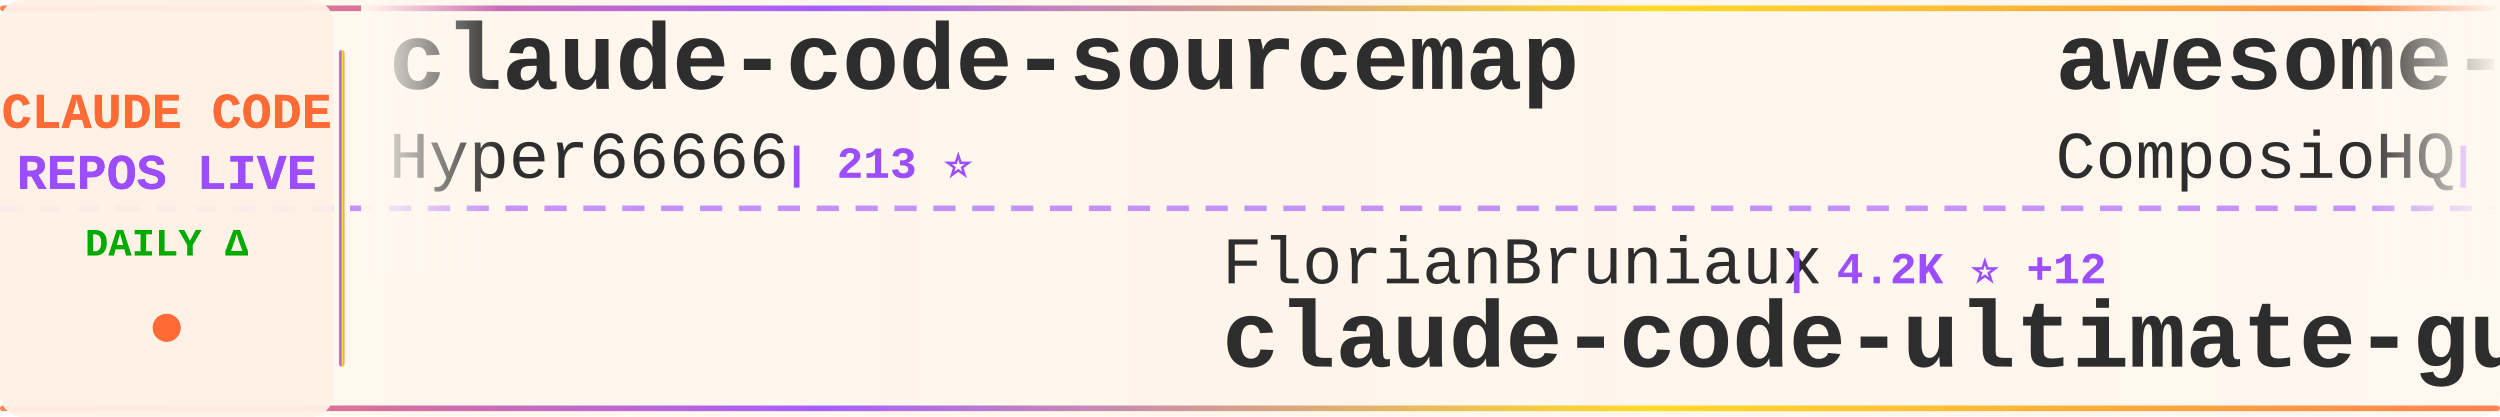
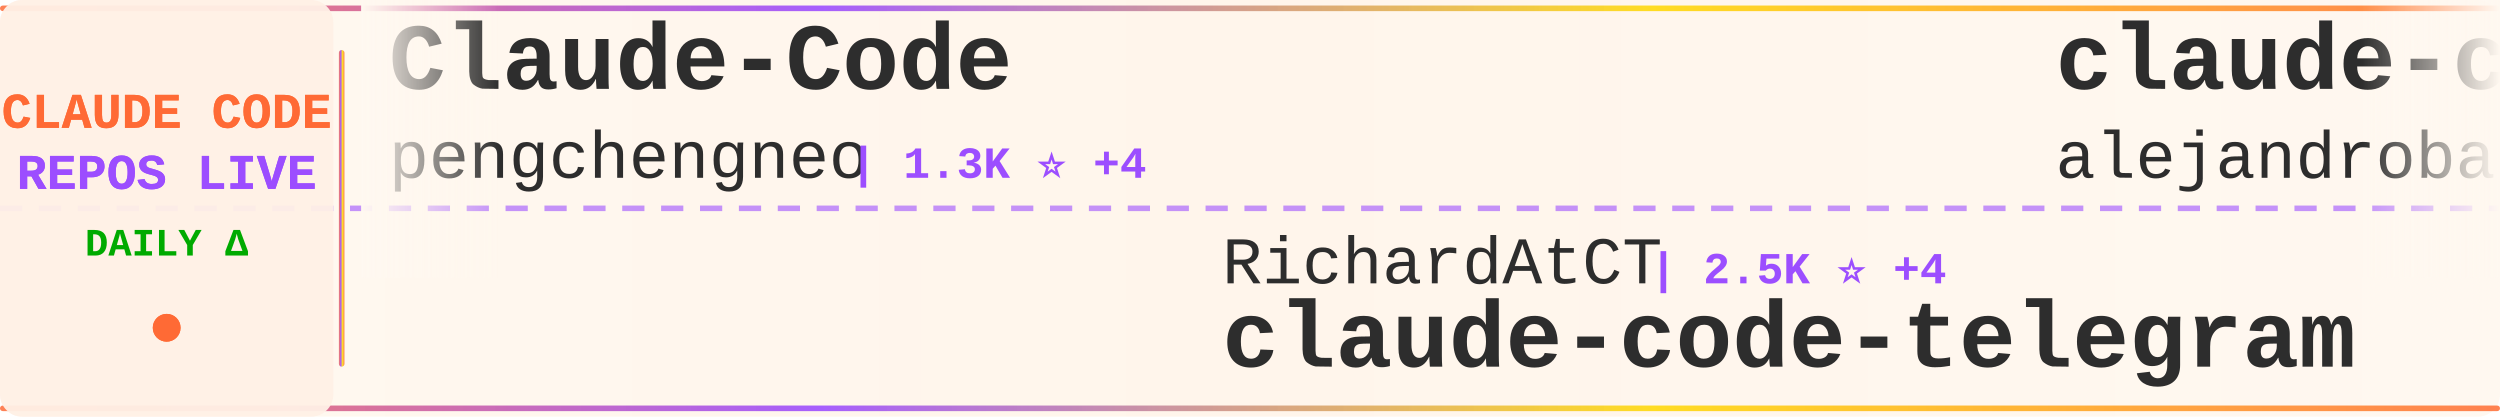
<svg xmlns="http://www.w3.org/2000/svg" width="900" height="150">
  <defs>
    <linearGradient id="tickerBg" x1="0%" y1="0%" x2="100%" y2="0%">
      <stop offset="0%" style="stop-color:#fff8f0;stop-opacity:0.98" />
      <stop offset="50%" style="stop-color:#fff5eb;stop-opacity:1" />
      <stop offset="100%" style="stop-color:#fff8f0;stop-opacity:0.98" />
    </linearGradient>
    <linearGradient id="borderGrad" x1="0%" y1="0%" x2="100%" y2="0%">
      <stop offset="0%" style="stop-color:#FF6B35;stop-opacity:0.85">
        <animate attributeName="stop-opacity" values="0.85;1;0.85" dur="2s" repeatCount="indefinite" />
      </stop>
      <stop offset="33%" style="stop-color:#9C4EFF;stop-opacity:0.9">
        <animate attributeName="stop-opacity" values="0.9;1;0.9" dur="2.2s" repeatCount="indefinite" />
      </stop>
      <stop offset="66%" style="stop-color:#FFD700;stop-opacity:0.85">
        <animate attributeName="stop-opacity" values="0.85;1;0.85" dur="1.8s" repeatCount="indefinite" />
      </stop>
      <stop offset="100%" style="stop-color:#FF6B35;stop-opacity:0.85">
        <animate attributeName="stop-opacity" values="0.85;1;0.85" dur="2s" repeatCount="indefinite" />
      </stop>
    </linearGradient>
    <filter id="textGlow">
      <feGaussianBlur stdDeviation="0.15" result="coloredBlur" />
      <feMerge>
        <feMergeNode in="coloredBlur" />
        <feMergeNode in="SourceGraphic" />
      </feMerge>
    </filter>
    <filter id="metricGlow">
      <feGaussianBlur stdDeviation="0.2" result="coloredBlur" />
      <feMerge>
        <feMergeNode in="coloredBlur" />
        <feMergeNode in="SourceGraphic" />
      </feMerge>
    </filter>
    <linearGradient id="leftFade" x1="0%" y1="0%" x2="100%" y2="0%">
      <stop offset="0%" style="stop-color:#fff8f0;stop-opacity:1" />
      <stop offset="100%" style="stop-color:#fff8f0;stop-opacity:0" />
    </linearGradient>
    <linearGradient id="rightFade" x1="0%" y1="0%" x2="100%" y2="0%">
      <stop offset="0%" style="stop-color:#fff8f0;stop-opacity:0" />
      <stop offset="100%" style="stop-color:#fff8f0;stop-opacity:1" />
    </linearGradient>
  </defs>
  <rect width="900" height="150" fill="url(#tickerBg)" rx="8" />
  <rect x="0" y="2" width="900" height="2" fill="url(#borderGrad)" rx="1" />
  <rect x="0" y="146" width="900" height="2" fill="url(#borderGrad)" rx="1" />
  <line x1="0" y1="75" x2="900" y2="75" stroke="#9C4EFF" stroke-width="2" stroke-dasharray="8 6" opacity="0.6" />
  <rect x="0" y="0" width="120" height="150" fill="#fff0e6" opacity="0.95" rx="8" />
  <text x="60" y="46" font-family="'Courier New', monospace" font-size="18" font-weight="bold" fill="#FF6B35" text-anchor="middle" filter="url(#textGlow)">
    CLAUDE CODE
  </text>
  <text x="60" y="68" font-family="'Courier New', monospace" font-size="18" font-weight="bold" fill="#9C4EFF" text-anchor="middle" filter="url(#textGlow)">
    REPOS LIVE
  </text>
  <text x="60" y="92" font-family="'Courier New', monospace" font-size="14" font-weight="bold" fill="#00aa00" text-anchor="middle">
    DAILY Δ
  </text>
  <circle cx="60" cy="118" r="5" fill="#FF6B35" filter="url(#metricGlow)">
    <animate attributeName="r" values="4;6;4" dur="1.5s" repeatCount="indefinite" />
    <animate attributeName="opacity" values="0.6;1;0.6" dur="1.5s" repeatCount="indefinite" />
  </circle>
  <rect x="122" y="18" width="2" height="114" fill="url(#borderGrad)" rx="1" />
  <clipPath id="tickerClip">
    <rect x="130" y="0" width="770" height="150" />
  </clipPath>
  <g clip-path="url(#tickerClip)">
    <g id="tickerItems">
      <animateTransform attributeName="transform" attributeType="XML" type="translate" from="0 0" to="-3000 0" dur="54s" repeatCount="indefinite" />
      <g transform="translate(0, 0)">
-         <text x="140" y="32" font-family="'Courier New', monospace" font-size="34" font-weight="bold" fill="#2d2d2d">claude-code-sourcemap</text>
-         <text x="140" y="64" font-family="'Courier New', monospace" font-size="24" font-weight="normal" fill="#2d2d2d" opacity="1.0">Hyper66666</text>
-         <text x="282" y="64" font-family="'Courier New', monospace" font-size="16" font-weight="bold" fill="#9C4EFF"> | 213 ⭐</text>
+         <text x="140" y="32" font-family="'Courier New', monospace" font-size="34" font-weight="bold" fill="#2d2d2d">Claude-Code</text>
+         <text x="140" y="64" font-family="'Courier New', monospace" font-size="24" font-weight="normal" fill="#2d2d2d" opacity="1.0">pengchengneo</text>
+         <text x="306" y="64" font-family="'Courier New', monospace" font-size="16" font-weight="bold" fill="#9C4EFF"> | 1.3K ⭐ +4</text>
      </g>
      <g transform="translate(300, 0)">
-         <text x="140" y="102" font-family="'Courier New', monospace" font-size="24" font-weight="normal" fill="#2d2d2d" opacity="1.0">FlorianBruniaux</text>
-         <text x="342" y="102" font-family="'Courier New', monospace" font-size="16" font-weight="bold" fill="#9C4EFF"> | 4.2K ⭐ +12</text>
-         <text x="140" y="132" font-family="'Courier New', monospace" font-size="34" font-weight="bold" fill="#2d2d2d">claude-code-ultimate-gui...</text>
+         <text x="140" y="102" font-family="'Courier New', monospace" font-size="24" font-weight="normal" fill="#2d2d2d" opacity="1.0">RichardAtCT</text>
+         <text x="294" y="102" font-family="'Courier New', monospace" font-size="16" font-weight="bold" fill="#9C4EFF"> | 2.5K ⭐ +4</text>
+         <text x="140" y="132" font-family="'Courier New', monospace" font-size="34" font-weight="bold" fill="#2d2d2d">claude-code-telegram</text>
      </g>
      <g transform="translate(600, 0)">
-         <text x="140" y="32" font-family="'Courier New', monospace" font-size="34" font-weight="bold" fill="#2d2d2d">awesome-claude-skills</text>
-         <text x="140" y="64" font-family="'Courier New', monospace" font-size="24" font-weight="normal" fill="#2d2d2d" opacity="1.0">ComposioHQ</text>
-         <text x="282" y="64" font-family="'Courier New', monospace" font-size="16" font-weight="bold" fill="#9C4EFF"> | 58.8K ⭐ +230</text>
+         <text x="140" y="32" font-family="'Courier New', monospace" font-size="34" font-weight="bold" fill="#2d2d2d">claude-code-from-source</text>
+         <text x="140" y="64" font-family="'Courier New', monospace" font-size="24" font-weight="normal" fill="#2d2d2d" opacity="1.0">alejandrobalderas</text>
+         <text x="366" y="64" font-family="'Courier New', monospace" font-size="16" font-weight="bold" fill="#9C4EFF"> | 1.9K ⭐ +4</text>
      </g>
      <g transform="translate(900, 0)">
-         <text x="140" y="102" font-family="'Courier New', monospace" font-size="24" font-weight="normal" fill="#2d2d2d" opacity="1.0">snarktank</text>
-         <text x="270" y="102" font-family="'Courier New', monospace" font-size="16" font-weight="bold" fill="#9C4EFF"> | 18.8K ⭐ +58</text>
-         <text x="140" y="132" font-family="'Courier New', monospace" font-size="34" font-weight="bold" fill="#2d2d2d">ralph</text>
+         <text x="140" y="102" font-family="'Courier New', monospace" font-size="24" font-weight="normal" fill="#2d2d2d" opacity="1.0">diet103</text>
+         <text x="246" y="102" font-family="'Courier New', monospace" font-size="16" font-weight="bold" fill="#9C4EFF"> | 9.6K ⭐ +6</text>
+         <text x="140" y="132" font-family="'Courier New', monospace" font-size="34" font-weight="bold" fill="#2d2d2d">claude-code-infrastructu...</text>
      </g>
      <g transform="translate(1200, 0)">
-         <text x="140" y="32" font-family="'Courier New', monospace" font-size="34" font-weight="bold" fill="#2d2d2d">everything-claude-code</text>
-         <text x="140" y="64" font-family="'Courier New', monospace" font-size="24" font-weight="normal" fill="#2d2d2d" opacity="1.0">affaan-m</text>
-         <text x="258" y="64" font-family="'Courier New', monospace" font-size="16" font-weight="bold" fill="#9C4EFF"> | 176.0K ⭐ +638</text>
+         <text x="140" y="32" font-family="'Courier New', monospace" font-size="34" font-weight="bold" fill="#2d2d2d">sc-claude-code-files</text>
+         <text x="140" y="64" font-family="'Courier New', monospace" font-size="24" font-weight="normal" fill="#2d2d2d" opacity="1.0">https-deeplearning-ai</text>
+         <text x="414" y="64" font-family="'Courier New', monospace" font-size="16" font-weight="bold" fill="#9C4EFF"> | 508 ⭐</text>
      </g>
      <g transform="translate(1500, 0)">
-         <text x="140" y="102" font-family="'Courier New', monospace" font-size="24" font-weight="normal" fill="#2d2d2d" opacity="1.0">JrCx7scC</text>
-         <text x="258" y="102" font-family="'Courier New', monospace" font-size="16" font-weight="bold" fill="#9C4EFF"> | 366 ⭐</text>
+         <text x="140" y="102" font-family="'Courier New', monospace" font-size="24" font-weight="normal" fill="#2d2d2d" opacity="1.0">hangsman</text>
+         <text x="258" y="102" font-family="'Courier New', monospace" font-size="16" font-weight="bold" fill="#9C4EFF"> | 771 ⭐ +1</text>
        <text x="140" y="132" font-family="'Courier New', monospace" font-size="34" font-weight="bold" fill="#2d2d2d">claude-code-source</text>
      </g>
      <g transform="translate(1800, 0)">
-         <text x="140" y="32" font-family="'Courier New', monospace" font-size="34" font-weight="bold" fill="#2d2d2d">ClaudeCodeAgents</text>
-         <text x="140" y="64" font-family="'Courier New', monospace" font-size="24" font-weight="normal" fill="#2d2d2d" opacity="1.0">darcyegb</text>
-         <text x="258" y="64" font-family="'Courier New', monospace" font-size="16" font-weight="bold" fill="#9C4EFF"> | 686 ⭐</text>
+         <text x="140" y="32" font-family="'Courier New', monospace" font-size="34" font-weight="bold" fill="#2d2d2d">claude-code-book</text>
+         <text x="140" y="64" font-family="'Courier New', monospace" font-size="24" font-weight="normal" fill="#2d2d2d" opacity="1.0">lintsinghua</text>
+         <text x="294" y="64" font-family="'Courier New', monospace" font-size="16" font-weight="bold" fill="#9C4EFF"> | 3.2K ⭐ +21</text>
      </g>
      <g transform="translate(2100, 0)">
-         <text x="140" y="102" font-family="'Courier New', monospace" font-size="24" font-weight="normal" fill="#2d2d2d" opacity="1.0">diet103</text>
-         <text x="246" y="102" font-family="'Courier New', monospace" font-size="16" font-weight="bold" fill="#9C4EFF"> | 9.6K ⭐ +3</text>
-         <text x="140" y="132" font-family="'Courier New', monospace" font-size="34" font-weight="bold" fill="#2d2d2d">claude-code-infrastructu...</text>
+         <text x="140" y="102" font-family="'Courier New', monospace" font-size="24" font-weight="normal" fill="#2d2d2d" opacity="1.0">1rgs</text>
+         <text x="210" y="102" font-family="'Courier New', monospace" font-size="16" font-weight="bold" fill="#9C4EFF"> | 3.6K ⭐ +5</text>
+         <text x="140" y="132" font-family="'Courier New', monospace" font-size="34" font-weight="bold" fill="#2d2d2d">claude-code-proxy</text>
      </g>
      <g transform="translate(2400, 0)">
-         <text x="140" y="32" font-family="'Courier New', monospace" font-size="34" font-weight="bold" fill="#2d2d2d">claude-code-action</text>
-         <text x="140" y="64" font-family="'Courier New', monospace" font-size="24" font-weight="normal" fill="#2d2d2d" opacity="1.0">anthropics</text>
-         <text x="282" y="64" font-family="'Courier New', monospace" font-size="16" font-weight="bold" fill="#9C4EFF"> | 7.5K ⭐ +16</text>
+         <text x="140" y="32" font-family="'Courier New', monospace" font-size="34" font-weight="bold" fill="#2d2d2d">Claude-code</text>
+         <text x="140" y="64" font-family="'Courier New', monospace" font-size="24" font-weight="normal" fill="#2d2d2d" opacity="1.0">zstmfhy</text>
+         <text x="246" y="64" font-family="'Courier New', monospace" font-size="16" font-weight="bold" fill="#9C4EFF"> | 190 ⭐</text>
      </g>
      <g transform="translate(2700, 0)">
-         <text x="140" y="102" font-family="'Courier New', monospace" font-size="24" font-weight="normal" fill="#2d2d2d" opacity="1.0">Piebald-AI</text>
-         <text x="282" y="102" font-family="'Courier New', monospace" font-size="16" font-weight="bold" fill="#9C4EFF"> | 10.1K ⭐ +38</text>
-         <text x="140" y="132" font-family="'Courier New', monospace" font-size="34" font-weight="bold" fill="#2d2d2d">claude-code-system-promp...</text>
+         <text x="140" y="102" font-family="'Courier New', monospace" font-size="24" font-weight="normal" fill="#2d2d2d" opacity="1.0">anthropics</text>
+         <text x="282" y="102" font-family="'Courier New', monospace" font-size="16" font-weight="bold" fill="#9C4EFF"> | 4.5K ⭐ +15</text>
+         <text x="140" y="132" font-family="'Courier New', monospace" font-size="34" font-weight="bold" fill="#2d2d2d">claude-code-security-rev...</text>
      </g>
      <g transform="translate(3000, 0)">
-         <text x="140" y="32" font-family="'Courier New', monospace" font-size="34" font-weight="bold" fill="#2d2d2d">claude-code-sourcemap</text>
-         <text x="140" y="64" font-family="'Courier New', monospace" font-size="24" font-weight="normal" fill="#2d2d2d" opacity="1.0">Hyper66666</text>
-         <text x="282" y="64" font-family="'Courier New', monospace" font-size="16" font-weight="bold" fill="#9C4EFF"> | 213 ⭐</text>
+         <text x="140" y="32" font-family="'Courier New', monospace" font-size="34" font-weight="bold" fill="#2d2d2d">Claude-Code</text>
+         <text x="140" y="64" font-family="'Courier New', monospace" font-size="24" font-weight="normal" fill="#2d2d2d" opacity="1.0">pengchengneo</text>
+         <text x="306" y="64" font-family="'Courier New', monospace" font-size="16" font-weight="bold" fill="#9C4EFF"> | 1.3K ⭐ +4</text>
      </g>
      <g transform="translate(3300, 0)">
-         <text x="140" y="102" font-family="'Courier New', monospace" font-size="24" font-weight="normal" fill="#2d2d2d" opacity="1.0">FlorianBruniaux</text>
-         <text x="342" y="102" font-family="'Courier New', monospace" font-size="16" font-weight="bold" fill="#9C4EFF"> | 4.2K ⭐ +12</text>
-         <text x="140" y="132" font-family="'Courier New', monospace" font-size="34" font-weight="bold" fill="#2d2d2d">claude-code-ultimate-gui...</text>
+         <text x="140" y="102" font-family="'Courier New', monospace" font-size="24" font-weight="normal" fill="#2d2d2d" opacity="1.0">RichardAtCT</text>
+         <text x="294" y="102" font-family="'Courier New', monospace" font-size="16" font-weight="bold" fill="#9C4EFF"> | 2.5K ⭐ +4</text>
+         <text x="140" y="132" font-family="'Courier New', monospace" font-size="34" font-weight="bold" fill="#2d2d2d">claude-code-telegram</text>
      </g>
      <g transform="translate(3600, 0)">
-         <text x="140" y="32" font-family="'Courier New', monospace" font-size="34" font-weight="bold" fill="#2d2d2d">awesome-claude-skills</text>
-         <text x="140" y="64" font-family="'Courier New', monospace" font-size="24" font-weight="normal" fill="#2d2d2d" opacity="1.0">ComposioHQ</text>
-         <text x="282" y="64" font-family="'Courier New', monospace" font-size="16" font-weight="bold" fill="#9C4EFF"> | 58.8K ⭐ +230</text>
+         <text x="140" y="32" font-family="'Courier New', monospace" font-size="34" font-weight="bold" fill="#2d2d2d">claude-code-from-source</text>
+         <text x="140" y="64" font-family="'Courier New', monospace" font-size="24" font-weight="normal" fill="#2d2d2d" opacity="1.0">alejandrobalderas</text>
+         <text x="366" y="64" font-family="'Courier New', monospace" font-size="16" font-weight="bold" fill="#9C4EFF"> | 1.9K ⭐ +4</text>
      </g>
      <g transform="translate(3900, 0)">
-         <text x="140" y="102" font-family="'Courier New', monospace" font-size="24" font-weight="normal" fill="#2d2d2d" opacity="1.0">snarktank</text>
-         <text x="270" y="102" font-family="'Courier New', monospace" font-size="16" font-weight="bold" fill="#9C4EFF"> | 18.8K ⭐ +58</text>
-         <text x="140" y="132" font-family="'Courier New', monospace" font-size="34" font-weight="bold" fill="#2d2d2d">ralph</text>
+         <text x="140" y="102" font-family="'Courier New', monospace" font-size="24" font-weight="normal" fill="#2d2d2d" opacity="1.0">diet103</text>
+         <text x="246" y="102" font-family="'Courier New', monospace" font-size="16" font-weight="bold" fill="#9C4EFF"> | 9.6K ⭐ +6</text>
+         <text x="140" y="132" font-family="'Courier New', monospace" font-size="34" font-weight="bold" fill="#2d2d2d">claude-code-infrastructu...</text>
      </g>
    </g>
  </g>
  <rect x="130" y="0" width="50" height="100" fill="url(#leftFade)" />
  <rect x="850" y="0" width="50" height="100" fill="url(#rightFade)" />
</svg>
